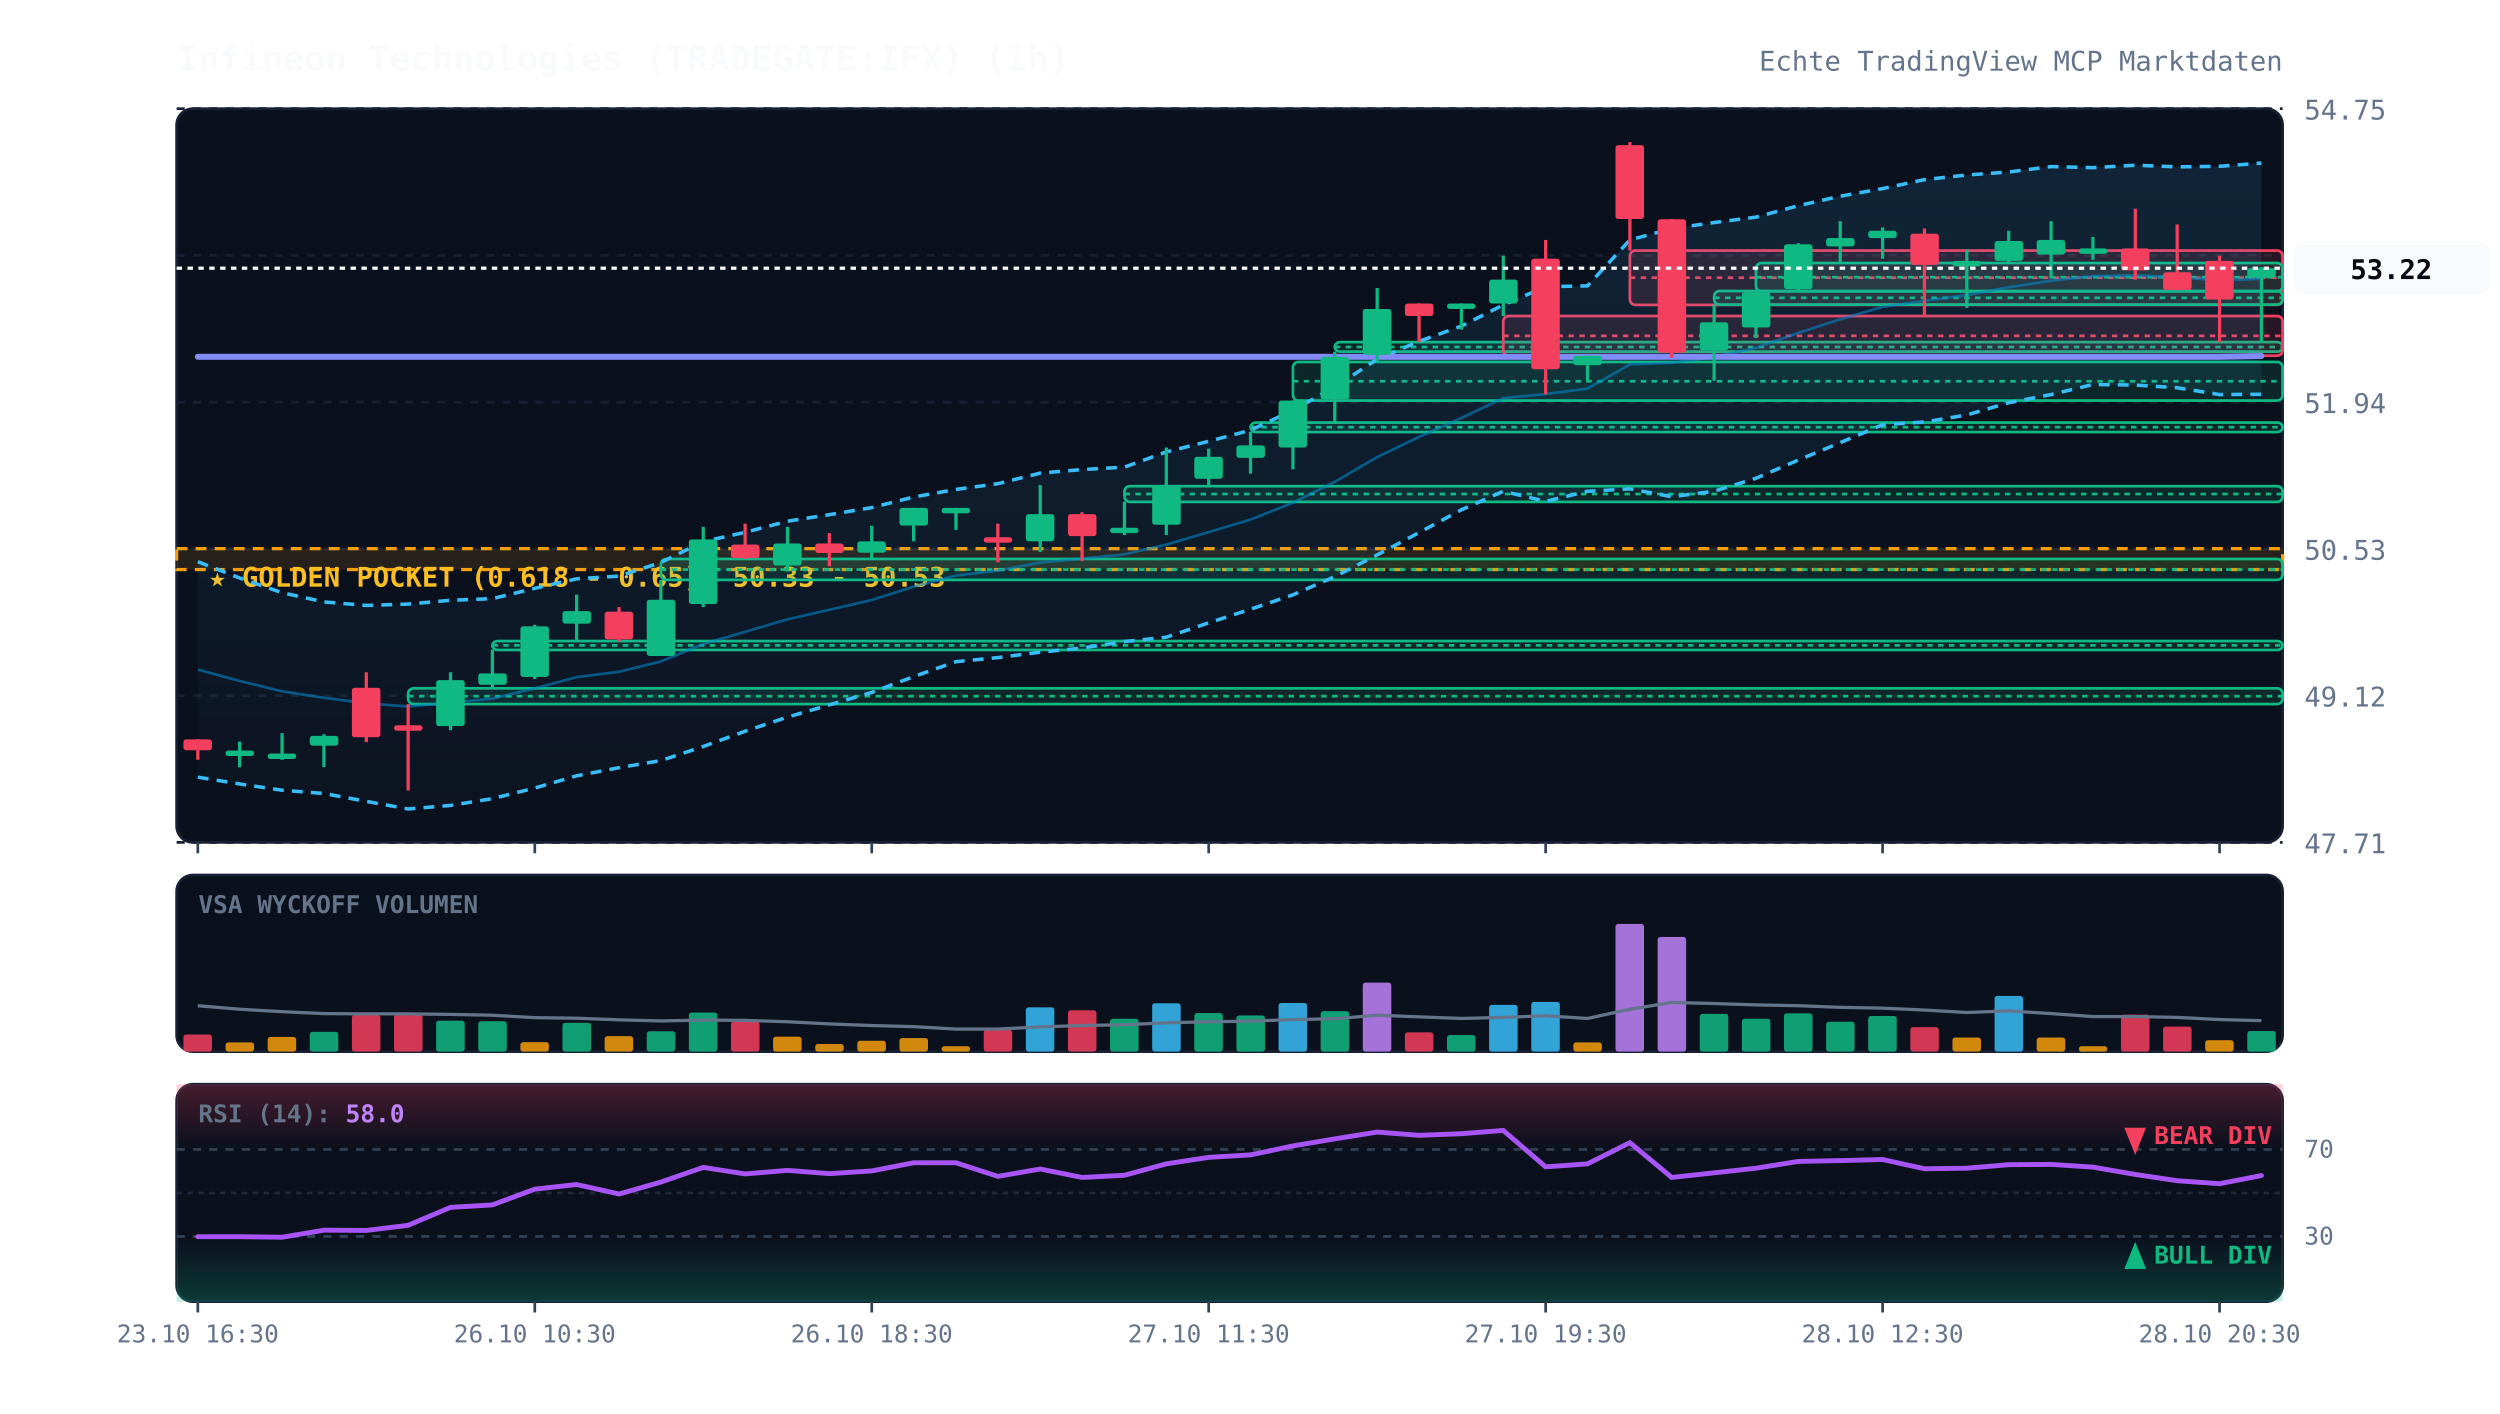
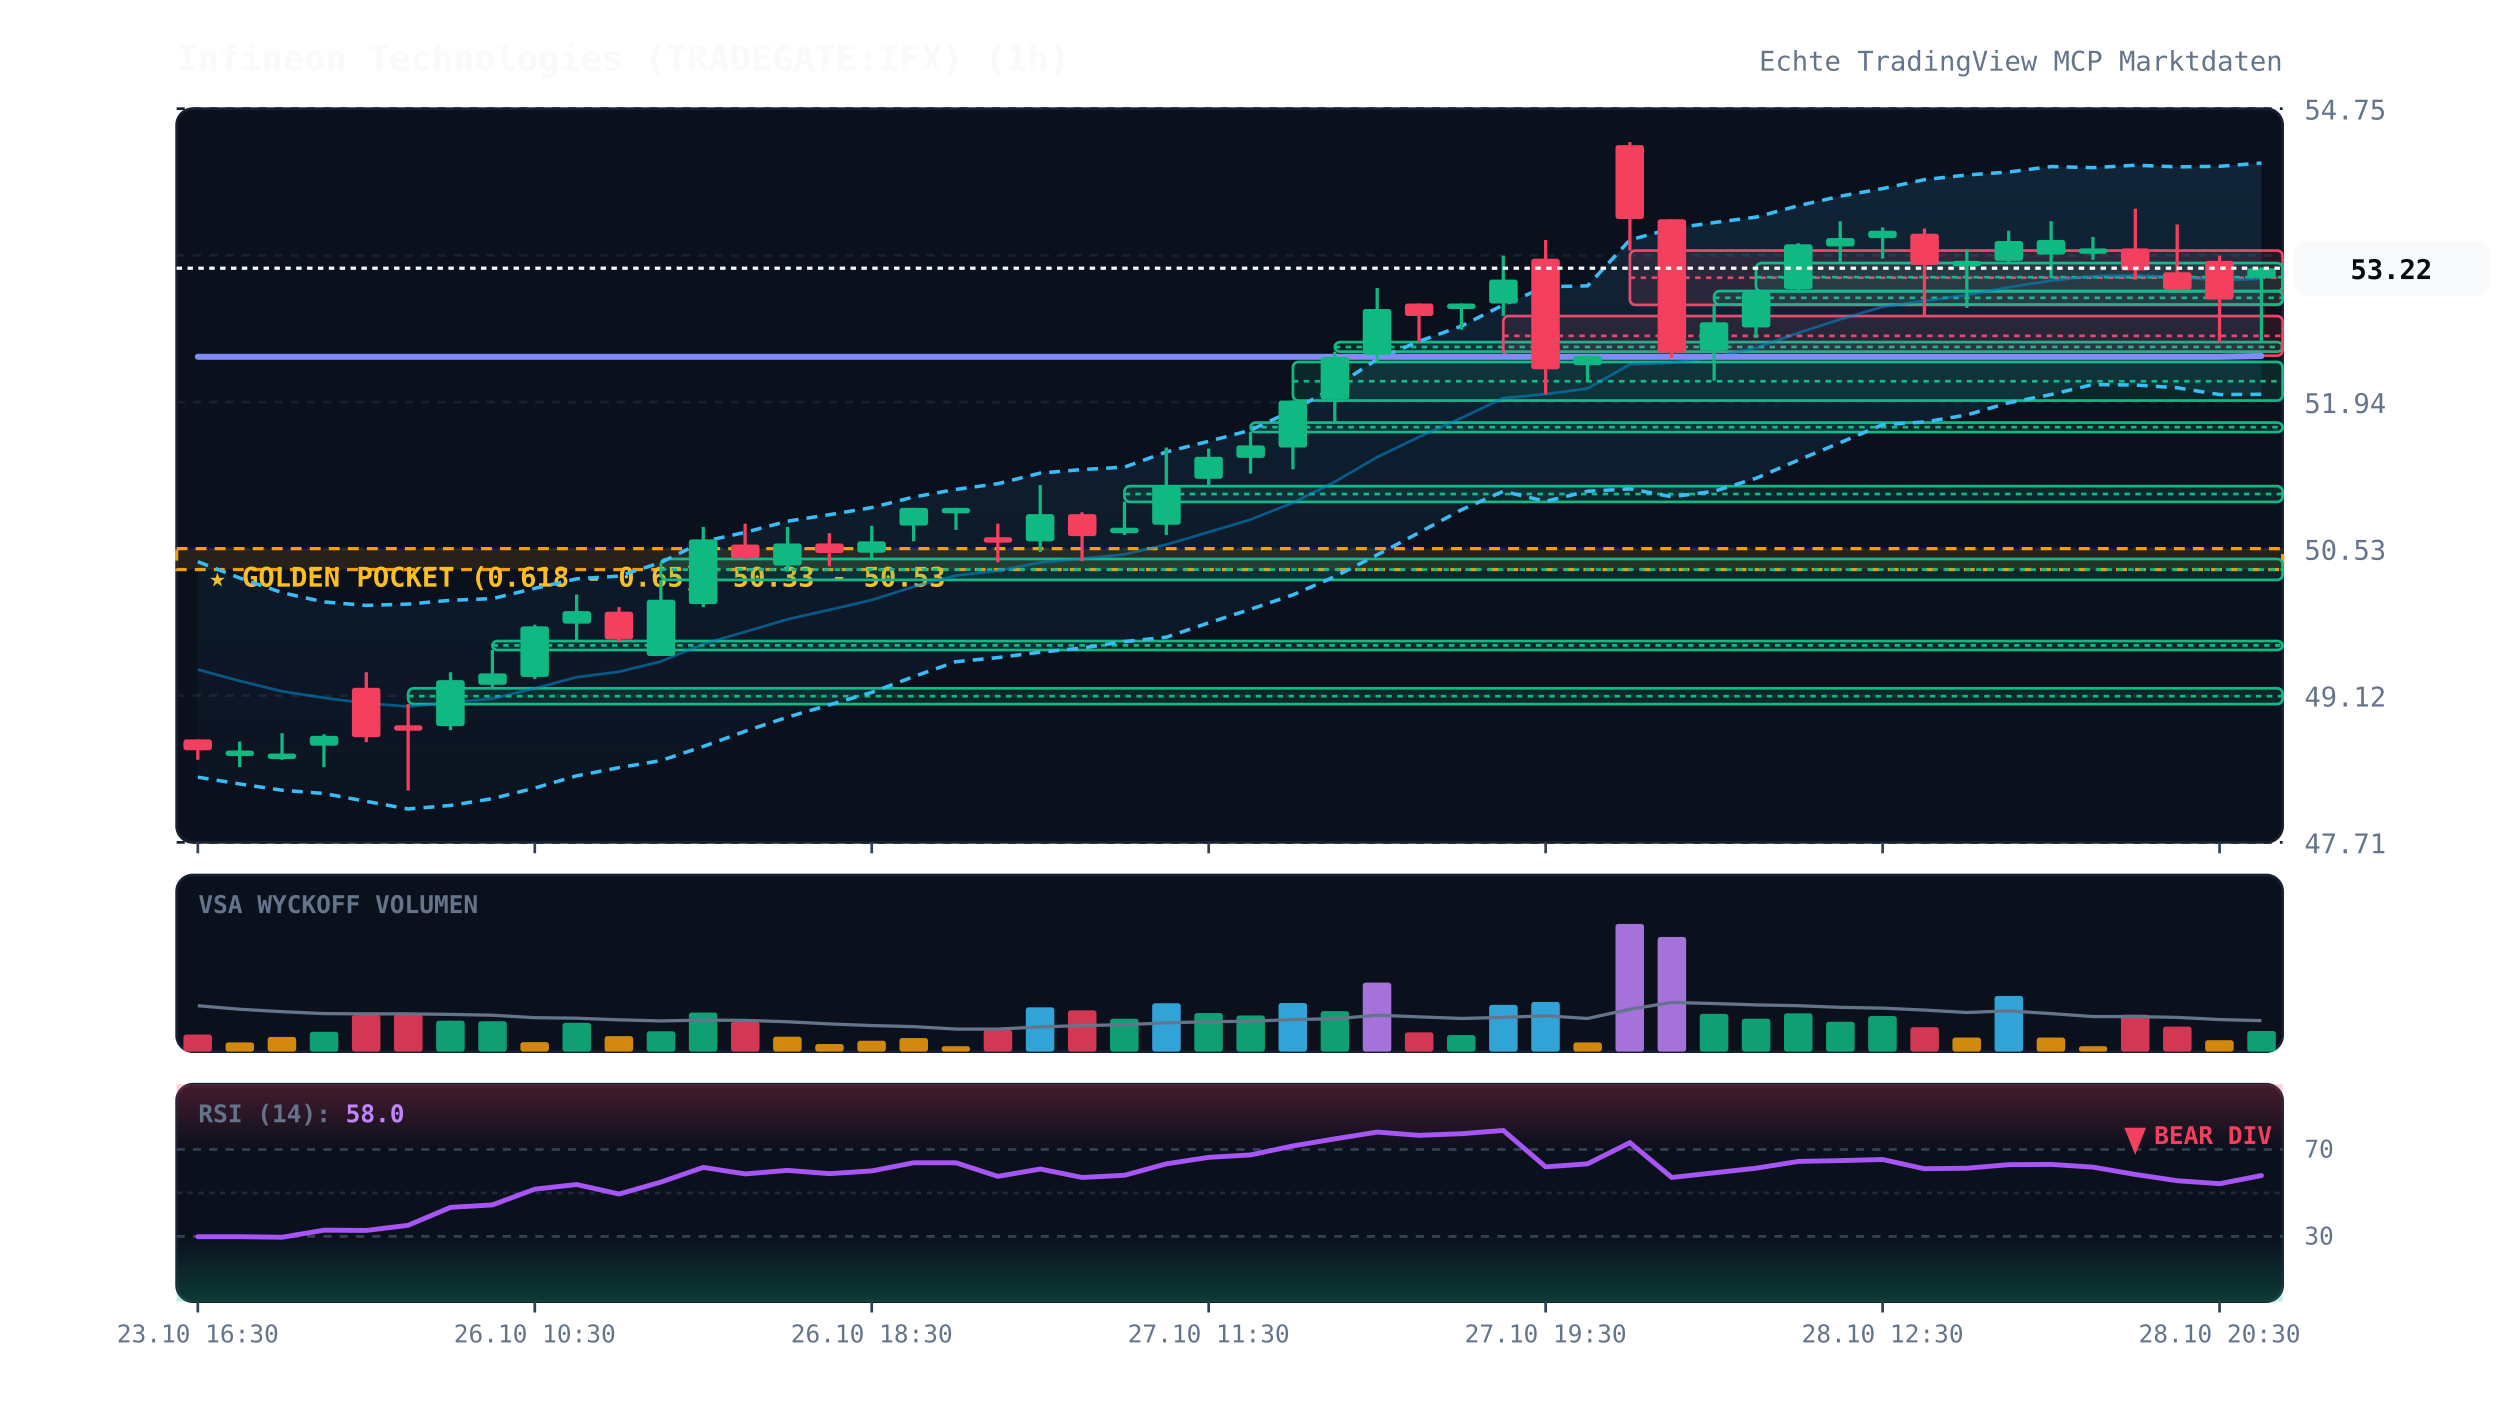
<svg xmlns="http://www.w3.org/2000/svg" viewBox="0 0 920 520" width="100%" height="100%" style="background:#070a13; font-family:'JetBrains Mono', monospace;">
  <defs>
    <linearGradient id="cloud-grad" x1="0%" y1="0%" x2="0%" y2="100%">
      <stop offset="0%" stop-color="#38bdf8" stop-opacity="0.12" />
      <stop offset="100%" stop-color="#38bdf8" stop-opacity="0.02" />
    </linearGradient>
    <linearGradient id="rsi-overbought" x1="0%" y1="0%" x2="0%" y2="100%">
      <stop offset="0%" stop-color="#f43f5e" stop-opacity="0.25" />
      <stop offset="100%" stop-color="#f43f5e" stop-opacity="0.0" />
    </linearGradient>
    <linearGradient id="rsi-oversold" x1="0%" y1="0%" x2="0%" y2="100%">
      <stop offset="0%" stop-color="#10b981" stop-opacity="0.0" />
      <stop offset="100%" stop-color="#10b981" stop-opacity="0.25" />
    </linearGradient>
  </defs>
  <rect x="65" y="40" width="775" height="270" fill="#0b101d" rx="6" stroke="#172033" stroke-width="1" />
  <rect x="65" y="322" width="775" height="65" fill="#0b101d" rx="6" stroke="#172033" stroke-width="1" />
  <rect x="65" y="399" width="775" height="80" fill="#0b101d" rx="6" stroke="#172033" stroke-width="1" />
  <line x1="65" y1="310.0" x2="840" y2="310.0" stroke="#172033" stroke-dasharray="3,3" stroke-width="1" />
  <text x="848" y="314.0" fill="#64748b" font-size="10" text-anchor="start">47.71</text>
  <line x1="65" y1="256.0" x2="840" y2="256.0" stroke="#172033" stroke-dasharray="3,3" stroke-width="1" />
  <text x="848" y="260.0" fill="#64748b" font-size="10" text-anchor="start">49.12</text>
  <line x1="65" y1="202.0" x2="840" y2="202.0" stroke="#172033" stroke-dasharray="3,3" stroke-width="1" />
  <text x="848" y="206.0" fill="#64748b" font-size="10" text-anchor="start">50.53</text>
  <line x1="65" y1="148.0" x2="840" y2="148.0" stroke="#172033" stroke-dasharray="3,3" stroke-width="1" />
  <text x="848" y="152.0" fill="#64748b" font-size="10" text-anchor="start">51.94</text>
  <line x1="65" y1="94.0" x2="840" y2="94.0" stroke="#172033" stroke-dasharray="3,3" stroke-width="1" />
  <text x="848" y="98.0" fill="#64748b" font-size="10" text-anchor="start">53.34</text>
  <line x1="65" y1="40.0" x2="840" y2="40.0" stroke="#172033" stroke-dasharray="3,3" stroke-width="1" />
  <text x="848" y="44.0" fill="#64748b" font-size="10" text-anchor="start">54.75</text>
  <rect x="65" y="201.9" width="775" height="7.7" fill="rgba(245, 158, 11, 0.12)" stroke="#f59e0b" stroke-dasharray="4,3" stroke-width="1.2" />
  <text x="77" y="215.9" fill="#fbbf24" font-size="10" font-weight="bold">★ GOLDEN POCKET (0.618 - 0.65): 50.33 - 50.53</text>
  <rect x="150.2" y="253.3" width="689.8" height="5.8" fill="rgba(16, 185, 129, 0.13)" stroke="#10b981" stroke-width="1" rx="2" />
  <line x1="150.2" y1="256.2" x2="840" y2="256.2" stroke="#10b981" stroke-dasharray="2,2" stroke-width="1" />
  <rect x="181.2" y="235.9" width="658.8" height="3.3" fill="rgba(16, 185, 129, 0.13)" stroke="#10b981" stroke-width="1" rx="2" />
  <line x1="181.2" y1="237.5" x2="840" y2="237.5" stroke="#10b981" stroke-dasharray="2,2" stroke-width="1" />
  <rect x="243.2" y="205.7" width="596.8" height="7.7" fill="rgba(16, 185, 129, 0.13)" stroke="#10b981" stroke-width="1" rx="2" />
  <line x1="243.2" y1="209.6" x2="840" y2="209.6" stroke="#10b981" stroke-dasharray="2,2" stroke-width="1" />
  <rect x="413.8" y="178.9" width="426.2" height="5.8" fill="rgba(16, 185, 129, 0.13)" stroke="#10b981" stroke-width="1" rx="2" />
  <line x1="413.8" y1="181.8" x2="840" y2="181.8" stroke="#10b981" stroke-dasharray="2,2" stroke-width="1" />
  <rect x="460.2" y="155.5" width="379.8" height="3.5" fill="rgba(16, 185, 129, 0.13)" stroke="#10b981" stroke-width="1" rx="2" />
  <line x1="460.2" y1="157.2" x2="840" y2="157.2" stroke="#10b981" stroke-dasharray="2,2" stroke-width="1" />
  <rect x="475.8" y="133.2" width="364.2" height="14.2" fill="rgba(16, 185, 129, 0.13)" stroke="#10b981" stroke-width="1" rx="2" />
  <line x1="475.8" y1="140.3" x2="840" y2="140.3" stroke="#10b981" stroke-dasharray="2,2" stroke-width="1" />
  <rect x="491.2" y="125.9" width="348.8" height="3.5" fill="rgba(16, 185, 129, 0.13)" stroke="#10b981" stroke-width="1" rx="2" />
  <line x1="491.2" y1="127.7" x2="840" y2="127.7" stroke="#10b981" stroke-dasharray="2,2" stroke-width="1" />
  <rect x="553.2" y="116.3" width="286.8" height="14.6" fill="rgba(244, 63, 94, 0.13)" stroke="#f43f5e" stroke-width="1" rx="2" />
  <line x1="553.2" y1="123.6" x2="840" y2="123.6" stroke="#f43f5e" stroke-dasharray="2,2" stroke-width="1" />
  <rect x="599.8" y="92.2" width="240.2" height="20.0" fill="rgba(244, 63, 94, 0.13)" stroke="#f43f5e" stroke-width="1" rx="2" />
  <line x1="599.8" y1="102.2" x2="840" y2="102.2" stroke="#f43f5e" stroke-dasharray="2,2" stroke-width="1" />
  <rect x="630.8" y="107.1" width="209.2" height="5.0" fill="rgba(16, 185, 129, 0.13)" stroke="#10b981" stroke-width="1" rx="2" />
  <line x1="630.8" y1="109.6" x2="840" y2="109.6" stroke="#10b981" stroke-dasharray="2,2" stroke-width="1" />
  <rect x="646.2" y="96.8" width="193.8" height="10.4" fill="rgba(16, 185, 129, 0.13)" stroke="#10b981" stroke-width="1" rx="2" />
  <line x1="646.2" y1="102.0" x2="840" y2="102.0" stroke="#10b981" stroke-dasharray="2,2" stroke-width="1" />
  <polygon points="72.8,206.7 88.2,212.7 103.8,218.1 119.2,221.5 134.8,222.8 150.2,222.3 165.8,220.9 181.2,220.3 196.8,216.5 212.2,213.0 227.8,212.0 243.2,207.0 258.8,199.3 274.2,195.9 289.8,191.8 305.2,189.4 320.8,186.8 336.2,182.9 351.8,180.1 367.2,178.0 382.8,174.1 398.2,172.8 413.8,171.9 429.2,166.3 444.8,162.4 460.2,158.3 475.8,151.0 491.2,142.4 506.8,132.2 522.2,125.6 537.8,120.0 553.2,112.2 568.8,105.5 584.2,105.2 599.8,88.3 615.2,84.1 630.8,81.9 646.2,79.9 661.8,75.7 677.2,72.2 692.8,69.4 708.2,66.1 723.8,64.4 739.2,63.3 754.8,61.3 770.2,61.7 785.8,60.8 801.2,61.4 816.8,61.2 832.2,60.0 832.2,145.1 816.8,145.2 801.2,142.7 785.8,141.7 770.2,141.5 754.8,145.2 739.2,148.2 723.8,152.7 708.2,155.3 692.8,156.3 677.2,162.9 661.8,169.3 646.2,176.0 630.8,180.8 615.2,182.8 599.8,179.9 584.2,180.8 568.8,184.5 553.2,180.8 537.8,187.6 522.2,196.0 506.8,204.2 491.2,212.2 475.8,218.9 460.2,224.2 444.8,229.2 429.2,234.5 413.8,236.1 398.2,238.5 382.8,240.0 367.2,242.0 351.8,243.5 336.2,249.0 320.8,254.8 305.2,259.4 289.8,263.9 274.2,269.1 258.8,274.7 243.2,279.9 227.8,282.5 212.2,285.5 196.8,290.0 181.2,293.9 165.8,296.4 150.2,297.7 134.8,294.9 119.2,292.0 103.8,290.8 88.2,288.5 72.8,286.0" fill="url(#cloud-grad)" />
  <polyline points="72.8,206.7 88.2,212.7 103.8,218.1 119.2,221.5 134.8,222.8 150.2,222.3 165.8,220.9 181.2,220.3 196.8,216.5 212.2,213.0 227.8,212.0 243.2,207.0 258.8,199.3 274.2,195.9 289.8,191.8 305.2,189.4 320.8,186.8 336.2,182.9 351.8,180.1 367.2,178.0 382.8,174.1 398.2,172.8 413.8,171.9 429.2,166.3 444.8,162.4 460.2,158.3 475.8,151.0 491.2,142.4 506.8,132.2 522.2,125.6 537.8,120.0 553.2,112.2 568.8,105.5 584.2,105.2 599.8,88.3 615.2,84.1 630.8,81.9 646.2,79.9 661.8,75.7 677.2,72.2 692.8,69.4 708.2,66.1 723.8,64.4 739.2,63.3 754.8,61.3 770.2,61.7 785.8,60.8 801.2,61.4 816.8,61.2 832.2,60.0" fill="none" stroke="#38bdf8" stroke-width="1.3" stroke-dasharray="4,3" />
  <polyline points="72.8,286.0 88.2,288.5 103.8,290.8 119.2,292.0 134.8,294.9 150.2,297.7 165.8,296.4 181.2,293.9 196.8,290.0 212.2,285.5 227.8,282.5 243.2,279.9 258.8,274.7 274.2,269.1 289.8,263.9 305.2,259.4 320.8,254.8 336.2,249.0 351.8,243.5 367.2,242.0 382.8,240.0 398.2,238.5 413.8,236.1 429.2,234.5 444.8,229.2 460.2,224.2 475.8,218.9 491.2,212.2 506.8,204.2 522.2,196.0 537.8,187.6 553.2,180.8 568.8,184.5 584.2,180.8 599.8,179.9 615.2,182.8 630.8,180.8 646.2,176.0 661.8,169.3 677.2,162.9 692.8,156.3 708.2,155.3 723.8,152.7 739.2,148.2 754.8,145.2 770.2,141.5 785.8,141.7 801.2,142.7 816.8,145.2 832.2,145.1" fill="none" stroke="#38bdf8" stroke-width="1.3" stroke-dasharray="4,3" />
  <polyline points="72.8,246.4 88.2,250.6 103.8,254.4 119.2,256.8 134.8,258.8 150.2,260.0 165.8,258.6 181.2,257.1 196.8,253.3 212.2,249.2 227.8,247.2 243.2,243.4 258.8,237.0 274.2,232.5 289.8,227.9 305.2,224.4 320.8,220.8 336.2,215.9 351.8,211.8 367.2,210.0 382.8,207.0 398.2,205.6 413.8,204.0 429.2,200.4 444.8,195.8 460.2,191.2 475.8,185.0 491.2,177.3 506.8,168.2 522.2,160.8 537.8,153.8 553.2,146.5 568.8,145.0 584.2,143.0 599.8,134.1 615.2,133.5 630.8,131.4 646.2,128.0 661.8,122.5 677.2,117.5 692.8,112.9 708.2,110.7 723.8,108.6 739.2,105.7 754.8,103.3 770.2,101.6 785.8,101.3 801.2,102.0 816.8,103.2 832.2,102.6" fill="none" stroke="#0284c7" stroke-width="1.0" stroke-opacity="0.6" />
  <polyline points="72.8,131.3 88.2,131.3 103.8,131.3 119.2,131.3 134.8,131.3 150.2,131.3 165.8,131.3 181.2,131.3 196.8,131.3 212.2,131.3 227.8,131.3 243.2,131.3 258.8,131.3 274.2,131.3 289.8,131.3 305.2,131.3 320.8,131.3 336.2,131.3 351.8,131.3 367.2,131.3 382.8,131.3 398.2,131.3 413.8,131.3 429.2,131.3 444.8,131.3 460.2,131.3 475.8,131.3 491.2,131.3 506.8,131.3 522.2,131.3 537.8,131.3 553.2,131.3 568.8,131.3 584.2,131.3 599.8,131.3 615.2,131.3 630.8,131.3 646.2,131.3 661.8,131.3 677.2,131.3 692.8,131.3 708.2,131.3 723.8,131.3 739.2,131.3 754.8,131.3 770.2,131.3 785.8,131.3 801.2,131.3 816.8,131.3 832.2,131.0" fill="none" stroke="#818cf8" stroke-width="2.2" stroke-linecap="round" />
  <line x1="72.8" y1="272.1" x2="72.8" y2="279.6" stroke="#f43f5e" stroke-width="1.2" />
  <rect x="67.5" y="272.1" width="10.5" height="4.0" fill="#f43f5e" rx="1" />
  <line x1="88.2" y1="272.9" x2="88.2" y2="282.3" stroke="#10b981" stroke-width="1.2" />
  <rect x="83.0" y="276.2" width="10.5" height="2.0" fill="#10b981" rx="1" />
  <line x1="103.8" y1="269.8" x2="103.8" y2="279.6" stroke="#10b981" stroke-width="1.2" />
  <rect x="98.5" y="277.3" width="10.5" height="2.0" fill="#10b981" rx="1" />
  <line x1="119.2" y1="270.2" x2="119.2" y2="282.3" stroke="#10b981" stroke-width="1.2" />
  <rect x="114.0" y="270.8" width="10.5" height="3.6" fill="#10b981" rx="1" />
  <line x1="134.8" y1="247.4" x2="134.8" y2="273.1" stroke="#f43f5e" stroke-width="1.2" />
  <rect x="129.5" y="253.1" width="10.5" height="18.2" fill="#f43f5e" rx="1" />
  <line x1="150.2" y1="259.1" x2="150.2" y2="290.9" stroke="#f43f5e" stroke-width="1.2" />
  <rect x="145.0" y="266.9" width="10.5" height="2.0" fill="#f43f5e" rx="1" />
  <line x1="165.8" y1="247.4" x2="165.8" y2="268.7" stroke="#10b981" stroke-width="1.2" />
  <rect x="160.5" y="250.3" width="10.5" height="16.9" fill="#10b981" rx="1" />
  <line x1="181.2" y1="239.1" x2="181.2" y2="253.3" stroke="#10b981" stroke-width="1.2" />
  <rect x="176.0" y="247.8" width="10.5" height="4.2" fill="#10b981" rx="1" />
  <line x1="196.8" y1="229.9" x2="196.8" y2="249.9" stroke="#10b981" stroke-width="1.2" />
  <rect x="191.5" y="230.5" width="10.5" height="18.6" fill="#10b981" rx="1" />
  <line x1="212.2" y1="218.8" x2="212.2" y2="235.9" stroke="#10b981" stroke-width="1.2" />
  <rect x="207.0" y="224.9" width="10.5" height="4.6" fill="#10b981" rx="1" />
  <line x1="227.8" y1="223.4" x2="227.8" y2="236.1" stroke="#f43f5e" stroke-width="1.2" />
  <rect x="222.5" y="225.1" width="10.5" height="10.2" fill="#f43f5e" rx="1" />
  <line x1="243.2" y1="213.4" x2="243.2" y2="241.4" stroke="#10b981" stroke-width="1.2" />
  <rect x="238.0" y="220.7" width="10.5" height="20.7" fill="#10b981" rx="1" />
  <line x1="258.8" y1="193.9" x2="258.8" y2="223.4" stroke="#10b981" stroke-width="1.2" />
  <rect x="253.5" y="198.5" width="10.5" height="23.8" fill="#10b981" rx="1" />
  <line x1="274.2" y1="192.7" x2="274.2" y2="205.7" stroke="#f43f5e" stroke-width="1.2" />
  <rect x="269.0" y="200.4" width="10.5" height="5.0" fill="#f43f5e" rx="1" />
  <line x1="289.8" y1="193.9" x2="289.8" y2="210.3" stroke="#10b981" stroke-width="1.2" />
  <rect x="284.5" y="200.0" width="10.5" height="8.1" fill="#10b981" rx="1" />
  <line x1="305.2" y1="196.2" x2="305.2" y2="208.4" stroke="#f43f5e" stroke-width="1.2" />
  <rect x="300.0" y="200.0" width="10.5" height="3.5" fill="#f43f5e" rx="1" />
  <line x1="320.8" y1="193.5" x2="320.8" y2="205.7" stroke="#10b981" stroke-width="1.2" />
  <rect x="315.5" y="199.2" width="10.5" height="4.2" fill="#10b981" rx="1" />
  <line x1="336.2" y1="186.9" x2="336.2" y2="199.2" stroke="#10b981" stroke-width="1.2" />
  <rect x="331.0" y="186.9" width="10.5" height="6.5" fill="#10b981" rx="1" />
  <line x1="351.8" y1="186.9" x2="351.8" y2="195.0" stroke="#10b981" stroke-width="1.2" />
  <rect x="346.5" y="186.9" width="10.5" height="2.0" fill="#10b981" rx="1" />
  <line x1="367.2" y1="192.7" x2="367.2" y2="206.9" stroke="#f43f5e" stroke-width="1.2" />
  <rect x="362.0" y="197.7" width="10.5" height="2.0" fill="#f43f5e" rx="1" />
  <line x1="382.8" y1="178.5" x2="382.8" y2="203.1" stroke="#10b981" stroke-width="1.2" />
  <rect x="377.5" y="189.2" width="10.5" height="10.0" fill="#10b981" rx="1" />
  <line x1="398.2" y1="188.5" x2="398.2" y2="206.5" stroke="#f43f5e" stroke-width="1.2" />
  <rect x="393.0" y="189.2" width="10.5" height="8.1" fill="#f43f5e" rx="1" />
  <line x1="413.8" y1="184.6" x2="413.8" y2="196.9" stroke="#10b981" stroke-width="1.2" />
  <rect x="408.5" y="194.2" width="10.5" height="2.0" fill="#10b981" rx="1" />
  <line x1="429.2" y1="164.7" x2="429.2" y2="196.9" stroke="#10b981" stroke-width="1.2" />
  <rect x="424.0" y="178.5" width="10.5" height="14.6" fill="#10b981" rx="1" />
  <line x1="444.8" y1="165.1" x2="444.8" y2="178.9" stroke="#10b981" stroke-width="1.2" />
  <rect x="439.5" y="168.1" width="10.5" height="8.1" fill="#10b981" rx="1" />
  <line x1="460.2" y1="158.9" x2="460.2" y2="174.3" stroke="#10b981" stroke-width="1.2" />
  <rect x="455.0" y="163.9" width="10.5" height="4.6" fill="#10b981" rx="1" />
  <line x1="475.8" y1="147.4" x2="475.8" y2="172.7" stroke="#10b981" stroke-width="1.2" />
  <rect x="470.5" y="147.4" width="10.5" height="17.3" fill="#10b981" rx="1" />
  <line x1="491.2" y1="129.4" x2="491.2" y2="155.5" stroke="#10b981" stroke-width="1.2" />
  <rect x="486.0" y="131.3" width="10.5" height="15.7" fill="#10b981" rx="1" />
  <line x1="506.8" y1="106.0" x2="506.8" y2="133.2" stroke="#10b981" stroke-width="1.2" />
  <rect x="501.5" y="113.7" width="10.5" height="16.9" fill="#10b981" rx="1" />
  <line x1="522.2" y1="111.7" x2="522.2" y2="125.9" stroke="#f43f5e" stroke-width="1.2" />
  <rect x="517.0" y="111.7" width="10.5" height="4.6" fill="#f43f5e" rx="1" />
  <line x1="537.8" y1="111.7" x2="537.8" y2="121.3" stroke="#10b981" stroke-width="1.2" />
  <rect x="532.5" y="111.7" width="10.5" height="2.0" fill="#10b981" rx="1" />
  <line x1="553.2" y1="94.1" x2="553.2" y2="116.3" stroke="#10b981" stroke-width="1.2" />
  <rect x="548.0" y="102.9" width="10.5" height="8.8" fill="#10b981" rx="1" />
  <line x1="568.8" y1="88.3" x2="568.8" y2="145.1" stroke="#f43f5e" stroke-width="1.2" />
  <rect x="563.5" y="95.2" width="10.5" height="40.7" fill="#f43f5e" rx="1" />
  <line x1="584.2" y1="130.9" x2="584.2" y2="140.5" stroke="#10b981" stroke-width="1.2" />
  <rect x="579.0" y="130.9" width="10.5" height="3.5" fill="#10b981" rx="1" />
  <line x1="599.8" y1="52.3" x2="599.8" y2="92.2" stroke="#f43f5e" stroke-width="1.2" />
  <rect x="594.5" y="53.4" width="10.5" height="27.2" fill="#f43f5e" rx="1" />
  <line x1="615.2" y1="80.7" x2="615.2" y2="131.7" stroke="#f43f5e" stroke-width="1.2" />
  <rect x="610.0" y="80.7" width="10.5" height="49.1" fill="#f43f5e" rx="1" />
  <line x1="630.8" y1="112.1" x2="630.8" y2="140.1" stroke="#10b981" stroke-width="1.2" />
  <rect x="625.5" y="118.6" width="10.5" height="10.4" fill="#10b981" rx="1" />
  <line x1="646.2" y1="107.1" x2="646.2" y2="124.4" stroke="#10b981" stroke-width="1.2" />
  <rect x="641.0" y="107.5" width="10.5" height="13.0" fill="#10b981" rx="1" />
  <line x1="661.8" y1="89.5" x2="661.8" y2="107.1" stroke="#10b981" stroke-width="1.2" />
  <rect x="656.5" y="89.9" width="10.5" height="16.5" fill="#10b981" rx="1" />
  <line x1="677.2" y1="81.4" x2="677.2" y2="96.8" stroke="#10b981" stroke-width="1.2" />
  <rect x="672.0" y="87.6" width="10.5" height="3.1" fill="#10b981" rx="1" />
  <line x1="692.8" y1="83.7" x2="692.8" y2="95.2" stroke="#10b981" stroke-width="1.2" />
  <rect x="687.5" y="84.9" width="10.5" height="2.7" fill="#10b981" rx="1" />
  <line x1="708.2" y1="84.1" x2="708.2" y2="116.7" stroke="#f43f5e" stroke-width="1.2" />
  <rect x="703.0" y="86.0" width="10.5" height="11.5" fill="#f43f5e" rx="1" />
  <line x1="723.8" y1="91.8" x2="723.8" y2="113.3" stroke="#10b981" stroke-width="1.2" />
  <rect x="718.5" y="96.0" width="10.5" height="2.0" fill="#10b981" rx="1" />
  <line x1="739.2" y1="84.9" x2="739.2" y2="96.8" stroke="#10b981" stroke-width="1.2" />
  <rect x="734.0" y="88.7" width="10.5" height="7.3" fill="#10b981" rx="1" />
  <line x1="754.8" y1="81.4" x2="754.8" y2="101.8" stroke="#10b981" stroke-width="1.2" />
  <rect x="749.5" y="88.3" width="10.5" height="5.4" fill="#10b981" rx="1" />
  <line x1="770.2" y1="87.2" x2="770.2" y2="95.6" stroke="#10b981" stroke-width="1.2" />
  <rect x="765.0" y="91.4" width="10.5" height="2.0" fill="#10b981" rx="1" />
  <line x1="785.8" y1="76.8" x2="785.8" y2="102.9" stroke="#f43f5e" stroke-width="1.2" />
  <rect x="780.5" y="91.4" width="10.5" height="8.1" fill="#f43f5e" rx="1" />
  <line x1="801.2" y1="82.6" x2="801.2" y2="106.8" stroke="#f43f5e" stroke-width="1.2" />
  <rect x="796.0" y="100.2" width="10.5" height="6.5" fill="#f43f5e" rx="1" />
  <line x1="816.8" y1="94.1" x2="816.8" y2="125.9" stroke="#f43f5e" stroke-width="1.2" />
  <rect x="811.5" y="96.0" width="10.5" height="14.2" fill="#f43f5e" rx="1" />
  <line x1="832.2" y1="98.3" x2="832.2" y2="125.9" stroke="#10b981" stroke-width="1.2" />
  <rect x="827.0" y="98.7" width="10.5" height="3.5" fill="#10b981" rx="1" />
  <line x1="65" y1="98.7" x2="840" y2="98.7" stroke="#f8fafc" stroke-width="1.2" stroke-dasharray="2,2" />
  <rect x="844" y="88.7" width="72" height="20" fill="#f8fafc" rx="4" />
  <text x="880" y="102.7" fill="#070a13" font-size="10" font-weight="bold" text-anchor="middle">53.22</text>
  <text x="73" y="336" fill="#64748b" font-size="9" font-weight="bold">VSA WYCKOFF VOLUMEN</text>
  <rect x="67.5" y="380.7" width="10.5" height="6.3" fill="#f43f5e" opacity="0.85" rx="1" />
  <rect x="83.0" y="383.6" width="10.5" height="3.4" fill="#f59e0b" opacity="0.85" rx="1" />
  <rect x="98.5" y="381.6" width="10.5" height="5.4" fill="#f59e0b" opacity="0.85" rx="1" />
  <rect x="114.0" y="379.7" width="10.5" height="7.3" fill="#10b981" opacity="0.85" rx="1" />
  <rect x="129.5" y="373.5" width="10.5" height="13.5" fill="#f43f5e" opacity="0.85" rx="1" />
  <rect x="145.0" y="373.2" width="10.5" height="13.8" fill="#f43f5e" opacity="0.85" rx="1" />
  <rect x="160.5" y="375.6" width="10.5" height="11.4" fill="#10b981" opacity="0.85" rx="1" />
  <rect x="176.0" y="375.8" width="10.5" height="11.2" fill="#10b981" opacity="0.85" rx="1" />
  <rect x="191.5" y="383.5" width="10.5" height="3.5" fill="#f59e0b" opacity="0.85" rx="1" />
  <rect x="207.0" y="376.4" width="10.5" height="10.6" fill="#10b981" opacity="0.85" rx="1" />
  <rect x="222.5" y="381.3" width="10.5" height="5.7" fill="#f59e0b" opacity="0.85" rx="1" />
  <rect x="238.0" y="379.5" width="10.5" height="7.5" fill="#10b981" opacity="0.85" rx="1" />
  <rect x="253.5" y="372.6" width="10.5" height="14.4" fill="#10b981" opacity="0.85" rx="1" />
  <rect x="269.0" y="375.9" width="10.5" height="11.1" fill="#f43f5e" opacity="0.85" rx="1" />
  <rect x="284.5" y="381.5" width="10.5" height="5.5" fill="#f59e0b" opacity="0.85" rx="1" />
  <rect x="300.0" y="384.2" width="10.5" height="2.8" fill="#f59e0b" opacity="0.85" rx="1" />
  <rect x="315.5" y="383.0" width="10.5" height="4.0" fill="#f59e0b" opacity="0.85" rx="1" />
  <rect x="331.0" y="382.0" width="10.5" height="5.0" fill="#f59e0b" opacity="0.85" rx="1" />
  <rect x="346.5" y="385.0" width="10.5" height="2.0" fill="#f59e0b" opacity="0.85" rx="1" />
  <rect x="362.0" y="379.0" width="10.5" height="8.0" fill="#f43f5e" opacity="0.85" rx="1" />
  <rect x="377.5" y="370.7" width="10.5" height="16.3" fill="#38bdf8" opacity="0.85" rx="1" />
  <rect x="393.0" y="371.8" width="10.5" height="15.2" fill="#f43f5e" opacity="0.85" rx="1" />
  <rect x="408.5" y="374.9" width="10.5" height="12.1" fill="#10b981" opacity="0.85" rx="1" />
  <rect x="424.0" y="369.2" width="10.5" height="17.8" fill="#38bdf8" opacity="0.85" rx="1" />
  <rect x="439.5" y="372.8" width="10.5" height="14.2" fill="#10b981" opacity="0.85" rx="1" />
  <rect x="455.0" y="373.7" width="10.5" height="13.3" fill="#10b981" opacity="0.85" rx="1" />
  <rect x="470.5" y="369.1" width="10.5" height="17.9" fill="#38bdf8" opacity="0.85" rx="1" />
  <rect x="486.0" y="372.1" width="10.5" height="14.9" fill="#10b981" opacity="0.85" rx="1" />
  <rect x="501.5" y="361.6" width="10.5" height="25.4" fill="#c084fc" opacity="0.85" rx="1" />
  <rect x="517.0" y="379.9" width="10.5" height="7.1" fill="#f43f5e" opacity="0.85" rx="1" />
  <rect x="532.5" y="380.9" width="10.5" height="6.1" fill="#10b981" opacity="0.85" rx="1" />
  <rect x="548.0" y="369.8" width="10.5" height="17.2" fill="#38bdf8" opacity="0.85" rx="1" />
  <rect x="563.5" y="368.7" width="10.5" height="18.3" fill="#38bdf8" opacity="0.85" rx="1" />
  <rect x="579.0" y="383.6" width="10.5" height="3.4" fill="#f59e0b" opacity="0.85" rx="1" />
  <rect x="594.5" y="340.0" width="10.5" height="47.0" fill="#c084fc" opacity="0.85" rx="1" />
  <rect x="610.0" y="344.8" width="10.5" height="42.2" fill="#c084fc" opacity="0.85" rx="1" />
  <rect x="625.5" y="373.1" width="10.5" height="13.9" fill="#10b981" opacity="0.85" rx="1" />
  <rect x="641.0" y="374.9" width="10.5" height="12.1" fill="#10b981" opacity="0.85" rx="1" />
  <rect x="656.5" y="372.9" width="10.5" height="14.1" fill="#10b981" opacity="0.85" rx="1" />
  <rect x="672.0" y="376.0" width="10.5" height="11.0" fill="#10b981" opacity="0.85" rx="1" />
  <rect x="687.5" y="373.9" width="10.5" height="13.1" fill="#10b981" opacity="0.85" rx="1" />
  <rect x="703.0" y="378.0" width="10.5" height="9.0" fill="#f43f5e" opacity="0.85" rx="1" />
  <rect x="718.5" y="381.8" width="10.5" height="5.2" fill="#f59e0b" opacity="0.85" rx="1" />
  <rect x="734.0" y="366.5" width="10.5" height="20.5" fill="#38bdf8" opacity="0.85" rx="1" />
  <rect x="749.5" y="381.8" width="10.5" height="5.2" fill="#f59e0b" opacity="0.85" rx="1" />
  <rect x="765.0" y="385.0" width="10.5" height="2.0" fill="#f59e0b" opacity="0.85" rx="1" />
  <rect x="780.5" y="373.4" width="10.5" height="13.6" fill="#f43f5e" opacity="0.85" rx="1" />
  <rect x="796.0" y="377.8" width="10.5" height="9.2" fill="#f43f5e" opacity="0.85" rx="1" />
  <rect x="811.5" y="382.8" width="10.5" height="4.2" fill="#f59e0b" opacity="0.85" rx="1" />
  <rect x="827.0" y="379.4" width="10.5" height="7.6" fill="#10b981" opacity="0.85" rx="1" />
  <polyline points="72.8,370.1 88.2,371.4 103.8,372.3 119.2,373.0 134.8,373.1 150.2,373.1 165.8,373.3 181.2,373.6 196.8,374.5 212.2,374.7 227.8,375.3 243.2,375.7 258.8,375.4 274.2,375.5 289.8,376.0 305.2,376.8 320.8,377.4 336.2,377.8 351.8,378.7 367.2,378.7 382.8,377.9 398.2,377.4 413.8,377.1 429.2,376.4 444.8,376.0 460.2,375.8 475.8,375.2 491.2,374.9 506.8,373.6 522.2,374.2 537.8,374.8 553.2,374.4 568.8,373.8 584.2,374.8 599.8,371.4 615.2,368.9 630.8,369.3 646.2,369.8 661.8,370.1 677.2,370.7 692.8,371.0 708.2,371.7 723.8,372.6 739.2,372.0 754.8,373.0 770.2,374.1 785.8,374.1 801.2,374.4 816.8,375.2 832.2,375.6" fill="none" stroke="#64748b" stroke-width="1.2" />
  <rect x="65" y="399" width="775" height="24.0" fill="url(#rsi-overbought)" />
  <rect x="65" y="455.0" width="775" height="24.0" fill="url(#rsi-oversold)" />
  <line x1="65" y1="423.0" x2="840" y2="423.0" stroke="#334155" stroke-dasharray="3,3" stroke-width="1" />
  <text x="848" y="426.0" fill="#64748b" font-size="9">70</text>
  <line x1="65" y1="439.0" x2="840" y2="439.0" stroke="#1e293b" stroke-dasharray="2,2" stroke-width="1" />
  <line x1="65" y1="455.0" x2="840" y2="455.0" stroke="#334155" stroke-dasharray="3,3" stroke-width="1" />
  <text x="848" y="458.0" fill="#64748b" font-size="9">30</text>
  <polyline points="72.8,455.1 88.2,455.1 103.8,455.3 119.2,452.7 134.8,452.8 150.2,450.9 165.8,444.3 181.2,443.4 196.8,437.6 212.2,435.9 227.8,439.4 243.2,435.0 258.8,429.6 274.2,432.0 289.8,430.7 305.2,431.9 320.8,430.9 336.2,427.9 351.8,427.9 367.2,432.9 382.8,430.2 398.2,433.3 413.8,432.5 429.2,428.3 444.8,425.9 460.2,425.0 475.8,421.7 491.2,419.1 506.8,416.6 522.2,417.8 537.8,417.2 553.2,416.0 568.8,429.4 584.2,428.3 599.8,420.5 615.2,433.3 630.8,431.6 646.2,429.9 661.8,427.4 677.2,427.1 692.8,426.7 708.2,430.1 723.8,429.9 739.2,428.6 754.8,428.5 770.2,429.5 785.8,432.2 801.2,434.5 816.8,435.6 832.2,432.6" fill="none" stroke="#a855f7" stroke-width="1.8" stroke-linecap="round" />
-   <g transform="translate(785.75, 467)">
-     <path d="M 0 -10 L 4 0 L -4 0 Z" fill="#10b981" />
-     <text x="7" y="-2" fill="#10b981" font-size="9" font-weight="bold">BULL DIV</text>
-   </g>
  <g transform="translate(785.75, 415)">
    <path d="M 0 10 L 4 0 L -4 0 Z" fill="#f43f5e" />
    <text x="7" y="6" fill="#f43f5e" font-size="9" font-weight="bold">BEAR DIV</text>
  </g>
  <text x="73" y="413" fill="#64748b" font-size="9" font-weight="bold">RSI (14): <tspan fill="#c084fc">58.0</tspan>
  </text>
  <line x1="72.8" y1="310" x2="72.8" y2="314" stroke="#334155" stroke-width="1" />
  <line x1="72.8" y1="479" x2="72.8" y2="483" stroke="#334155" stroke-width="1" />
  <text x="72.8" y="494" fill="#64748b" font-size="9" text-anchor="middle">23.10 16:30</text>
  <line x1="196.8" y1="310" x2="196.8" y2="314" stroke="#334155" stroke-width="1" />
  <line x1="196.8" y1="479" x2="196.8" y2="483" stroke="#334155" stroke-width="1" />
  <text x="196.8" y="494" fill="#64748b" font-size="9" text-anchor="middle">26.10 10:30</text>
  <line x1="320.8" y1="310" x2="320.8" y2="314" stroke="#334155" stroke-width="1" />
  <line x1="320.8" y1="479" x2="320.8" y2="483" stroke="#334155" stroke-width="1" />
  <text x="320.8" y="494" fill="#64748b" font-size="9" text-anchor="middle">26.10 18:30</text>
  <line x1="444.8" y1="310" x2="444.8" y2="314" stroke="#334155" stroke-width="1" />
  <line x1="444.8" y1="479" x2="444.8" y2="483" stroke="#334155" stroke-width="1" />
  <text x="444.8" y="494" fill="#64748b" font-size="9" text-anchor="middle">27.10 11:30</text>
  <line x1="568.8" y1="310" x2="568.8" y2="314" stroke="#334155" stroke-width="1" />
  <line x1="568.8" y1="479" x2="568.8" y2="483" stroke="#334155" stroke-width="1" />
  <text x="568.8" y="494" fill="#64748b" font-size="9" text-anchor="middle">27.10 19:30</text>
  <line x1="692.8" y1="310" x2="692.8" y2="314" stroke="#334155" stroke-width="1" />
  <line x1="692.8" y1="479" x2="692.8" y2="483" stroke="#334155" stroke-width="1" />
  <text x="692.8" y="494" fill="#64748b" font-size="9" text-anchor="middle">28.10 12:30</text>
  <line x1="816.8" y1="310" x2="816.8" y2="314" stroke="#334155" stroke-width="1" />
  <line x1="816.8" y1="479" x2="816.8" y2="483" stroke="#334155" stroke-width="1" />
  <text x="816.8" y="494" fill="#64748b" font-size="9" text-anchor="middle">28.10 20:30</text>
  <text x="65" y="26" fill="#f8fafc" font-size="13" font-weight="bold">Infineon Technologies (TRADEGATE:IFX) (1h)</text>
  <text x="840" y="26" fill="#64748b" font-size="10" text-anchor="end">Echte TradingView MCP Marktdaten</text>
</svg>
